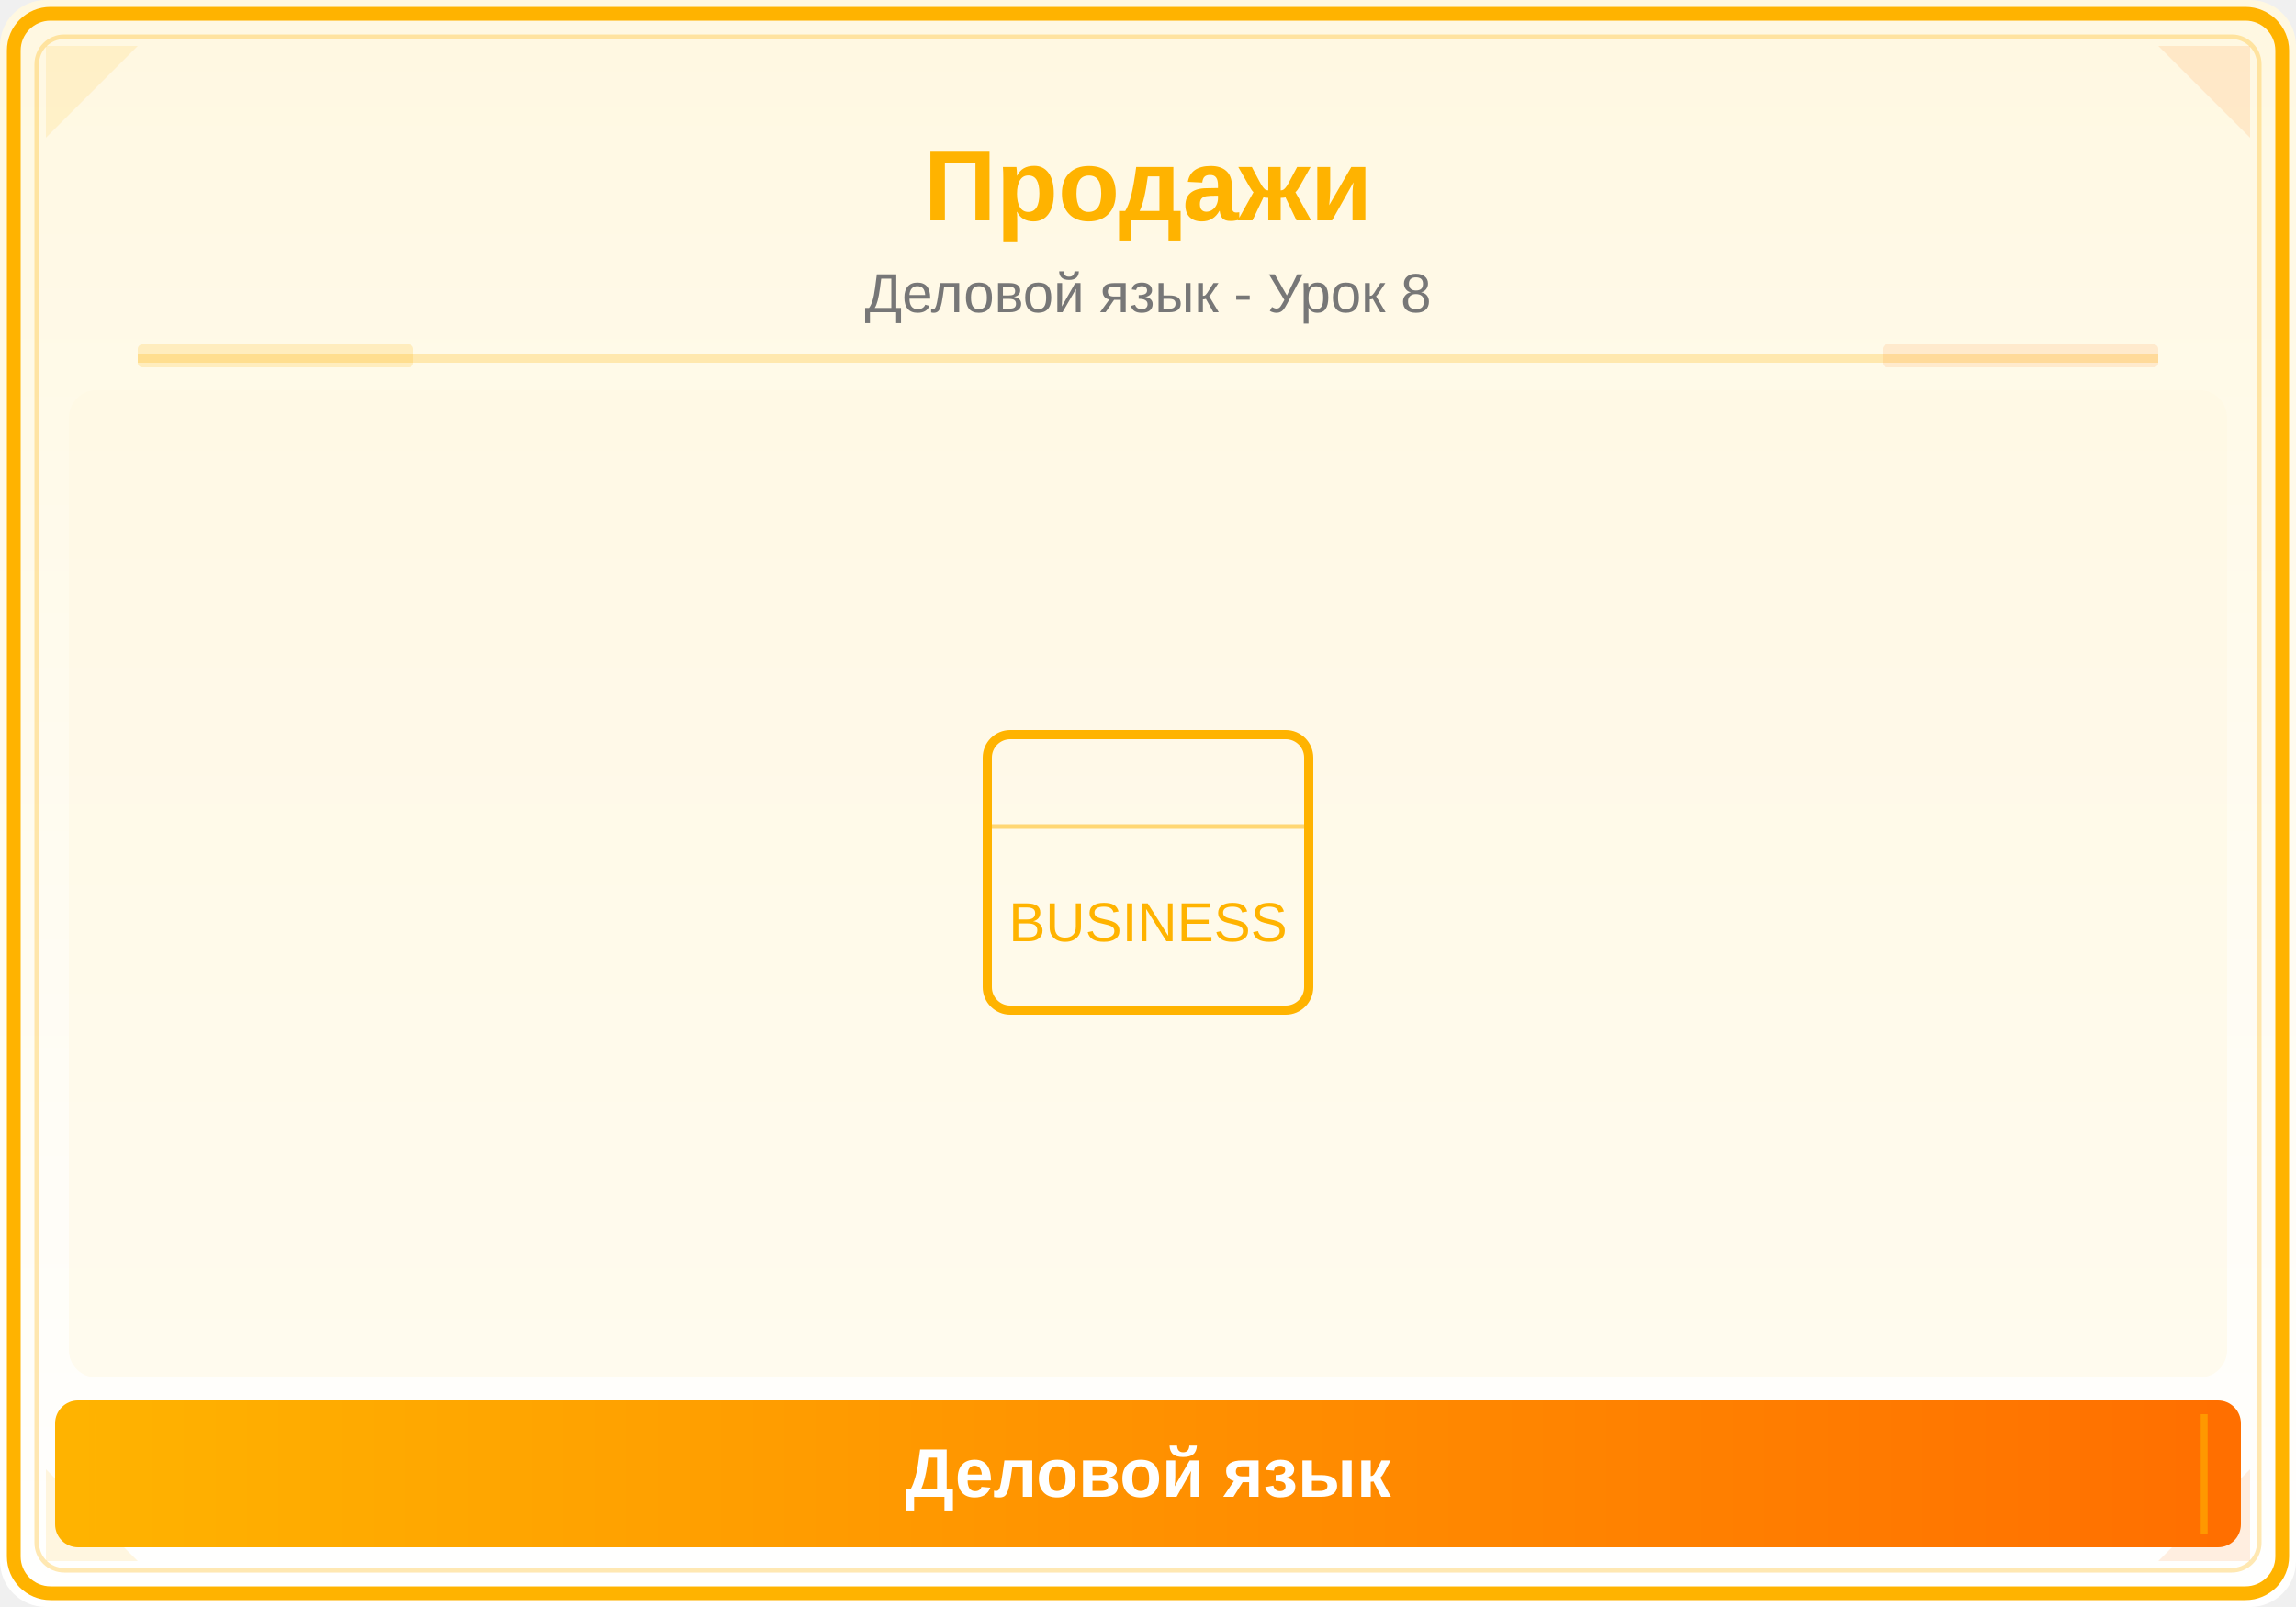
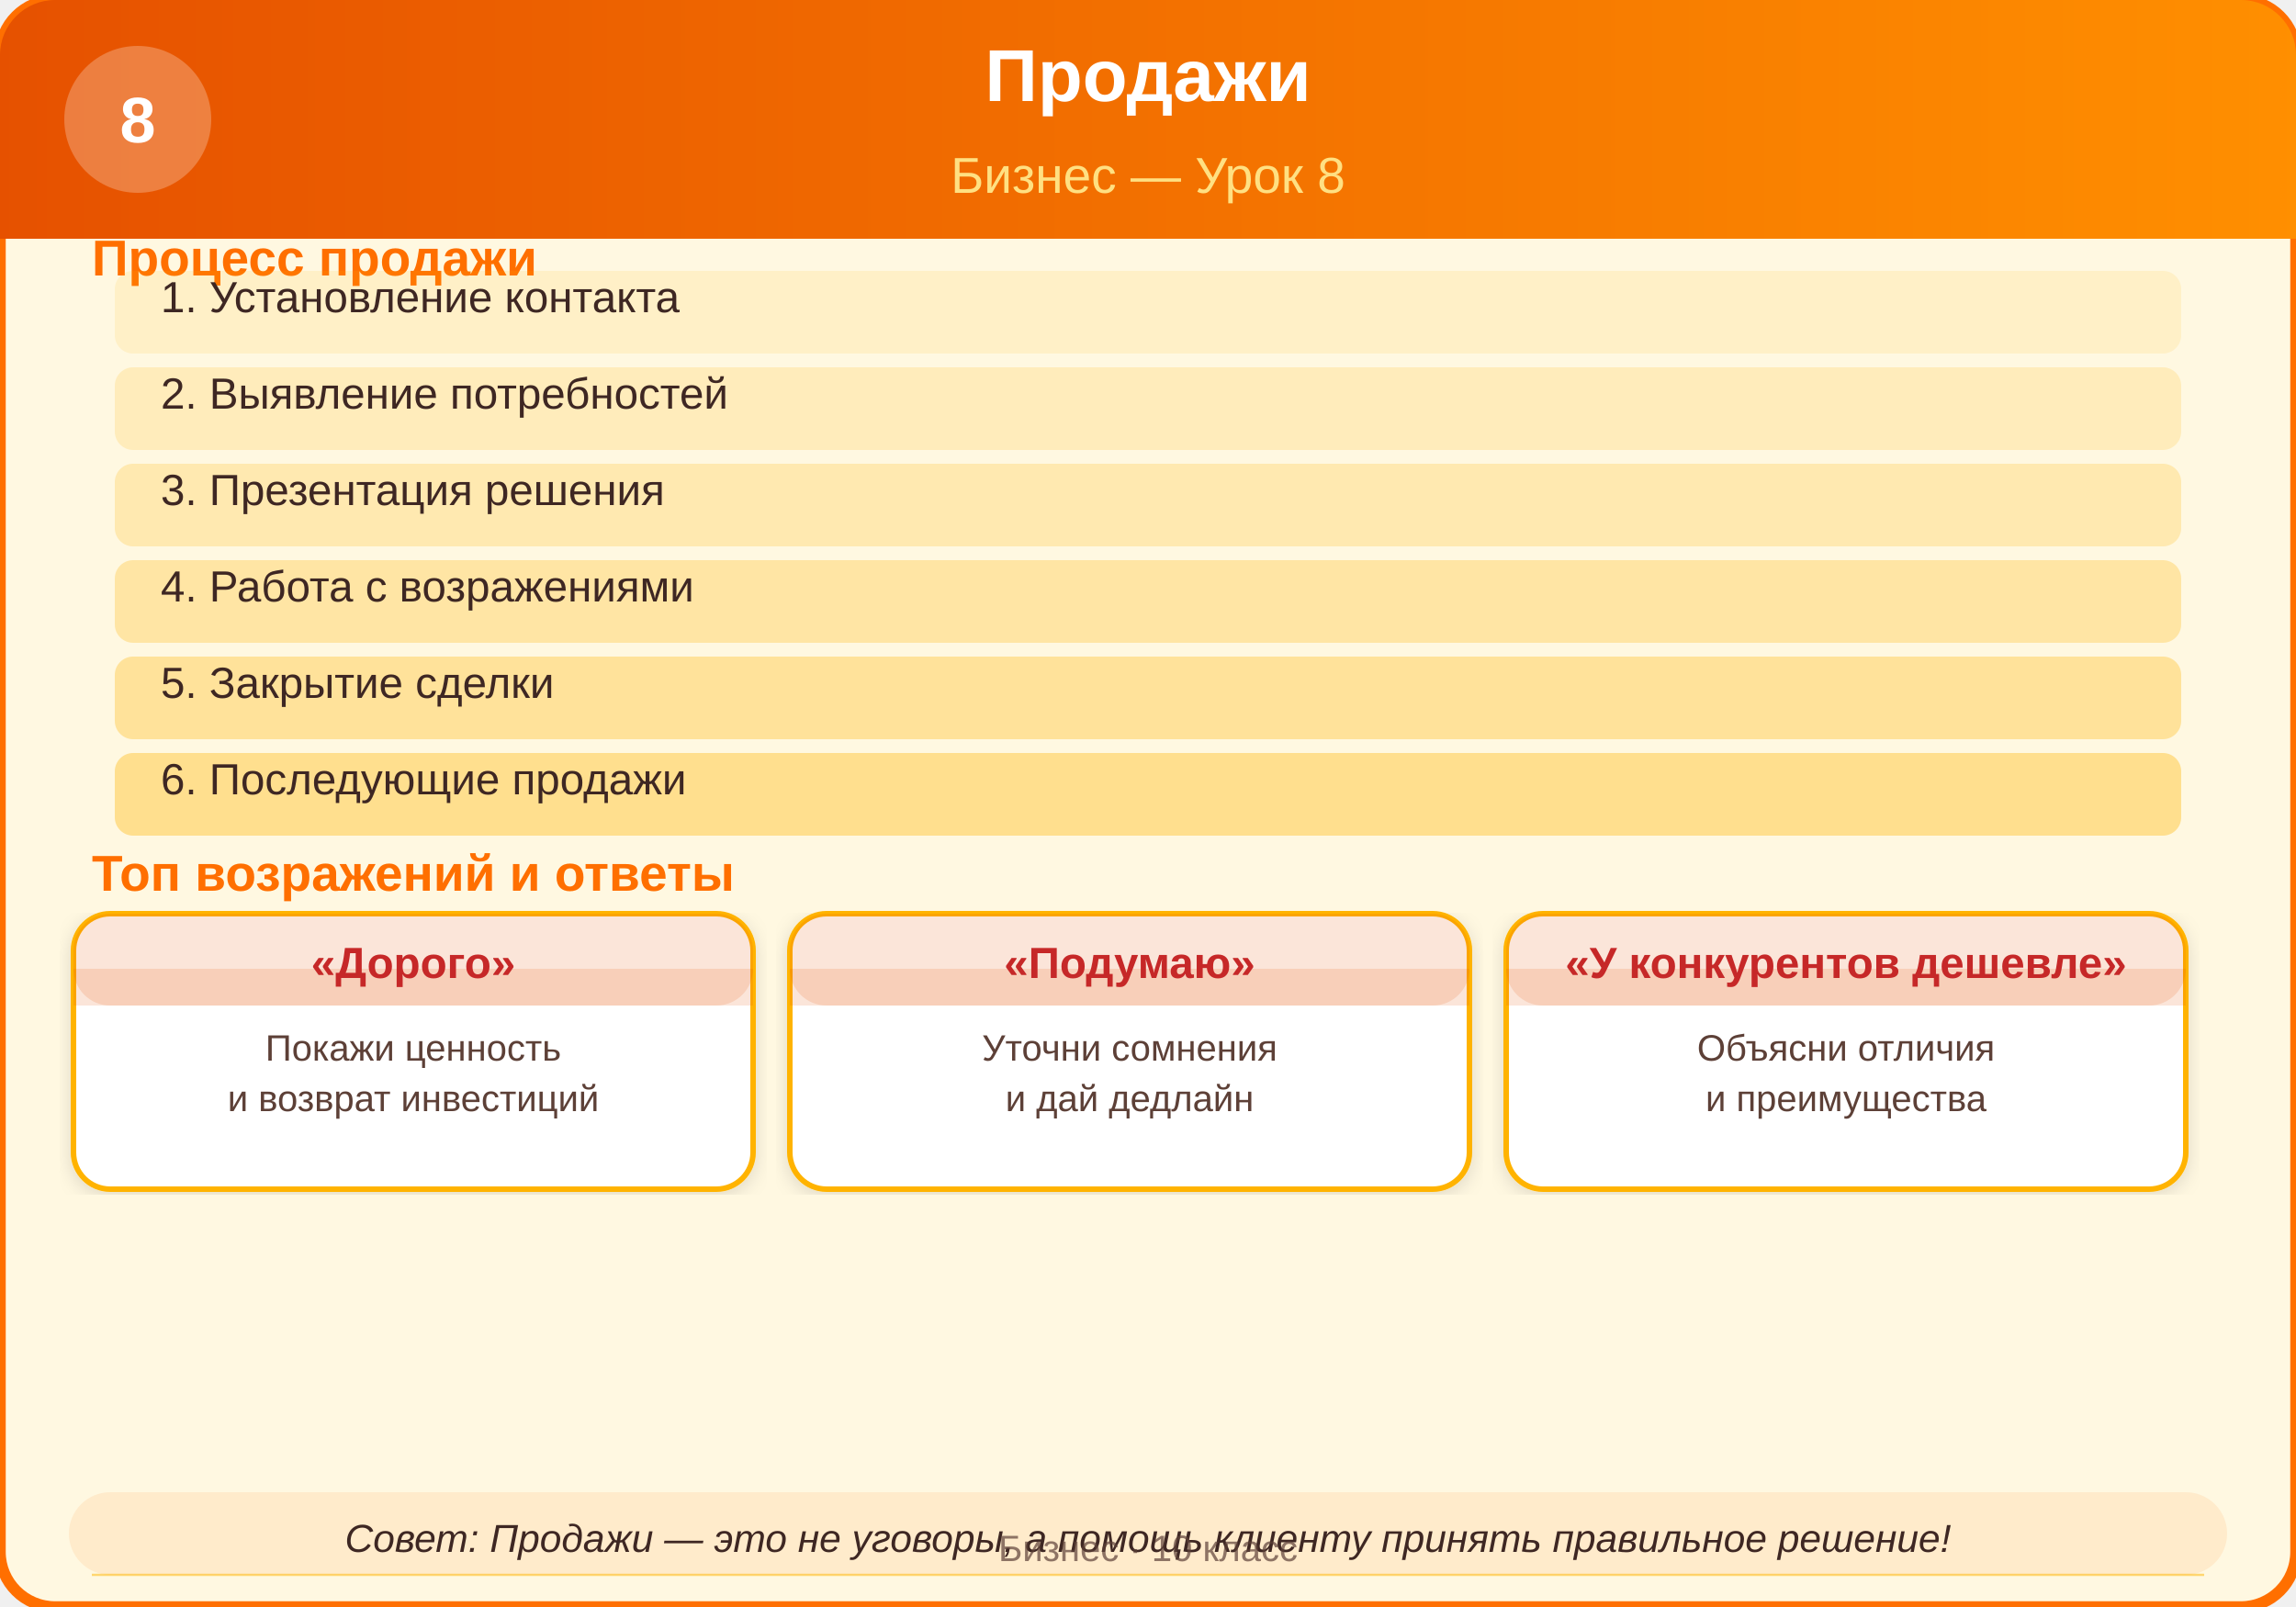
<svg xmlns="http://www.w3.org/2000/svg" viewBox="0 0 500 350">
  <defs>
-     <linearGradient id="bg" x1="0" y1="0" x2="0" y2="1">
-       <stop offset="0%" stop-color="#FFF8E1" />
-       <stop offset="100%" stop-color="#FFFFFF" />
-     </linearGradient>
-     <linearGradient id="panel" x1="0" y1="0" x2="1" y2="0">
-       <stop offset="0%" stop-color="#FFB300" />
-       <stop offset="100%" stop-color="#FF6F00" />
+     <filter id="shadow" x="-2%" y="-2%" width="104%" height="104%">
+       <feDropShadow dx="0" dy="1" stdDeviation="2" flood-color="#00000020" />
+     </filter>
+     <linearGradient id="headerGrad" x1="0" y1="0" x2="1" y2="0">
+       <stop offset="0%" stop-color="#E65100" />
+       <stop offset="100%" stop-color="#FF8F00" />
    </linearGradient>
  </defs>
-   <rect width="500" height="350" fill="url(#bg)" rx="10" />
-   <rect x="3" y="3" width="494" height="344" rx="8" fill="none" stroke="#FFB300" stroke-width="3" />
-   <rect x="8" y="8" width="484" height="334" rx="6" fill="none" stroke="#FFB300" stroke-width="1" opacity="0.3" />
-   <polygon points="10,10 30,10 10,30" fill="#FFB300" opacity="0.12" />
-   <polygon points="490,10 470,10 490,30" fill="#FF6F00" opacity="0.12" />
-   <polygon points="10,340 30,340 10,320" fill="#FFB300" opacity="0.12" />
-   <polygon points="490,340 470,340 490,320" fill="#FF6F00" opacity="0.12" />
-   <text x="250" y="48" font-family="Arial,sans-serif" font-size="22" font-weight="bold" fill="#FFB300" text-anchor="middle">Продажи</text>
-   <text x="250" y="68" font-family="Arial,sans-serif" font-size="12" fill="#777" text-anchor="middle">Деловой язык - Урок 8</text>
-   <line x1="30" y1="78" x2="470" y2="78" stroke="#FFB300" stroke-width="2" opacity="0.25" />
-   <rect x="30" y="75" width="60" height="5" fill="#FFB300" opacity="0.18" rx="1" />
-   <rect x="410" y="75" width="60" height="5" fill="#FF6F00" opacity="0.12" rx="1" />
-   <clipPath id="ill">
-     <rect x="15" y="85" width="470" height="215" rx="6" />
-   </clipPath>
-   <g clip-path="url(#ill)">
-     <rect x="15" y="85" width="470" height="215" fill="#FFF8E1" opacity="0.5" />
-     <rect x="215" y="160" width="70" height="60" rx="5" fill="none" stroke="#FFB300" stroke-width="2" />
-     <line x1="215" y1="180" x2="285" y2="180" stroke="#FFB300" stroke-width="1" opacity="0.5" />
-     <text x="250" y="205" font-family="Arial,sans-serif" font-size="12" fill="#FFB300" text-anchor="middle">BUSINESS</text>
-   </g>
-   <rect x="12" y="305" width="476" height="32" rx="5" fill="url(#panel)" />
-   <line x1="20" y1="308" x2="20" y2="334" stroke="#FFB300" stroke-width="1.5" opacity="0.6" />
-   <line x1="480" y1="308" x2="480" y2="334" stroke="#FFB300" stroke-width="1.5" opacity="0.6" />
-   <text x="250" y="326" font-family="Arial,sans-serif" font-size="15" text-anchor="middle" fill="white" font-weight="bold">Деловой язык</text>
+   <rect width="500" height="350" rx="12" ry="12" fill="#FFF8E1" stroke="#FF6F00" stroke-width="2.5" />
+   <rect x="0" y="0" width="500" height="52" rx="12" ry="12" fill="url(#headerGrad)" />
+   <rect x="0" y="20" width="500" height="32" fill="url(#headerGrad)" />
+   <text x="250" y="22" text-anchor="middle" font-family="Arial, sans-serif" font-size="16" font-weight="bold" fill="#FFFFFF">Продажи</text>
+   <text x="250" y="42" text-anchor="middle" font-family="Arial, sans-serif" font-size="11" fill="#FFE082">Бизнес — Урок 8</text>
+   <circle cx="30" cy="26" r="16" fill="#FFFFFF" opacity="0.25" />
+   <text x="30" y="31" text-anchor="middle" font-family="Arial, sans-serif" font-size="14" font-weight="bold" fill="#FFFFFF">8</text>
+   <text x="20" y="60" font-family="Arial, sans-serif" font-size="11" font-weight="bold" fill="#FF6F00">Процесс продажи</text>
+   <rect x="25" y="59" width="450" height="18" rx="4" ry="4" fill="#FFB300" opacity="0.12" />
+   <text x="35" y="68" font-family="Arial, sans-serif" font-size="9.5" fill="#3E2723">1. Установление контакта</text>
+   <rect x="25" y="80" width="450" height="18" rx="4" ry="4" fill="#FFB300" opacity="0.17" />
+   <text x="35" y="89" font-family="Arial, sans-serif" font-size="9.5" fill="#3E2723">2. Выявление потребностей</text>
+   <rect x="25" y="101" width="450" height="18" rx="4" ry="4" fill="#FFB300" opacity="0.22" />
+   <text x="35" y="110" font-family="Arial, sans-serif" font-size="9.5" fill="#3E2723">3. Презентация решения</text>
+   <rect x="25" y="122" width="450" height="18" rx="4" ry="4" fill="#FFB300" opacity="0.27" />
+   <text x="35" y="131" font-family="Arial, sans-serif" font-size="9.5" fill="#3E2723">4. Работа с возражениями</text>
+   <rect x="25" y="143" width="450" height="18" rx="4" ry="4" fill="#FFB300" opacity="0.32" />
+   <text x="35" y="152" font-family="Arial, sans-serif" font-size="9.5" fill="#3E2723">5. Закрытие сделки</text>
+   <rect x="25" y="164" width="450" height="18" rx="4" ry="4" fill="#FFB300" opacity="0.37" />
+   <text x="35" y="173" font-family="Arial, sans-serif" font-size="9.5" fill="#3E2723">6. Последующие продажи</text>
+   <text x="20" y="194" font-family="Arial, sans-serif" font-size="11" font-weight="bold" fill="#FF6F00">Топ возражений и ответы</text>
+   <rect x="16" y="199" width="148" height="60" rx="8" ry="8" fill="#FFFFFF" stroke="#FFB300" stroke-width="1.2" filter="url(#shadow)" />
+   <rect x="16" y="199" width="148" height="20" rx="8" ry="8" fill="#E65100" opacity="0.15" />
+   <rect x="16" y="211" width="148" height="8" fill="#E65100" opacity="0.15" />
+   <text x="90" y="213" text-anchor="middle" font-family="Arial, sans-serif" font-size="9.5" font-weight="bold" fill="#C62828">«Дорого»</text>
+   <text x="90" y="231" text-anchor="middle" font-family="Arial, sans-serif" font-size="8" fill="#5D4037">Покажи ценность</text>
+   <text x="90" y="242" text-anchor="middle" font-family="Arial, sans-serif" font-size="8" fill="#5D4037">и возврат инвестиций</text>
+   <rect x="172" y="199" width="148" height="60" rx="8" ry="8" fill="#FFFFFF" stroke="#FFB300" stroke-width="1.2" filter="url(#shadow)" />
+   <rect x="172" y="199" width="148" height="20" rx="8" ry="8" fill="#E65100" opacity="0.15" />
+   <rect x="172" y="211" width="148" height="8" fill="#E65100" opacity="0.15" />
+   <text x="246" y="213" text-anchor="middle" font-family="Arial, sans-serif" font-size="9.5" font-weight="bold" fill="#C62828">«Подумаю»</text>
+   <text x="246" y="231" text-anchor="middle" font-family="Arial, sans-serif" font-size="8" fill="#5D4037">Уточни сомнения</text>
+   <text x="246" y="242" text-anchor="middle" font-family="Arial, sans-serif" font-size="8" fill="#5D4037">и дай дедлайн</text>
+   <rect x="328" y="199" width="148" height="60" rx="8" ry="8" fill="#FFFFFF" stroke="#FFB300" stroke-width="1.2" filter="url(#shadow)" />
+   <rect x="328" y="199" width="148" height="20" rx="8" ry="8" fill="#E65100" opacity="0.15" />
+   <rect x="328" y="211" width="148" height="8" fill="#E65100" opacity="0.15" />
+   <text x="402" y="213" text-anchor="middle" font-family="Arial, sans-serif" font-size="9.5" font-weight="bold" fill="#C62828">«У конкурентов дешевле»</text>
+   <text x="402" y="231" text-anchor="middle" font-family="Arial, sans-serif" font-size="8" fill="#5D4037">Объясни отличия</text>
+   <text x="402" y="242" text-anchor="middle" font-family="Arial, sans-serif" font-size="8" fill="#5D4037">и преимущества</text>
+   <rect x="15" y="325" width="470" height="18" rx="9" ry="9" fill="#FF6F00" opacity="0.1" />
+   <text x="250" y="338" text-anchor="middle" font-family="Arial, sans-serif" font-size="8.5" font-style="italic" fill="#3E2723">Совет: Продажи — это не уговоры, а помощь клиенту принять правильное решение!</text>
+   <line x1="20" y1="343" x2="480" y2="343" stroke="#FFB300" stroke-width="0.5" opacity="0.5" />
+   <text x="250" y="340" text-anchor="middle" font-family="Arial, sans-serif" font-size="8" fill="#5D4037" opacity="0.7">Бизнес · 10 класс</text>
</svg>
